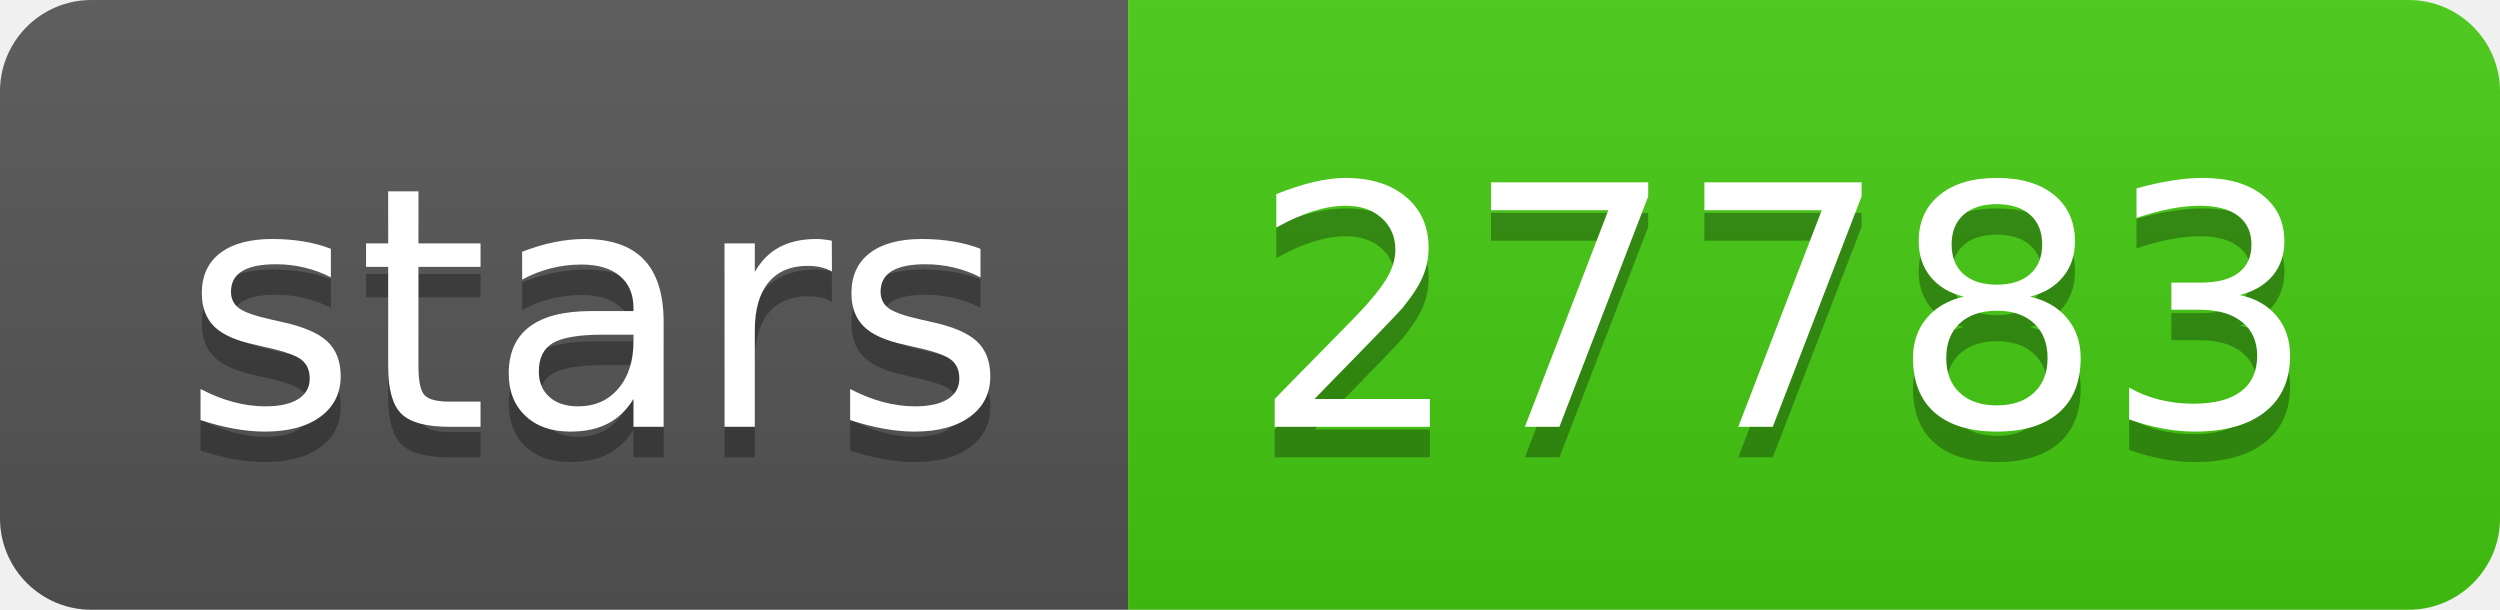
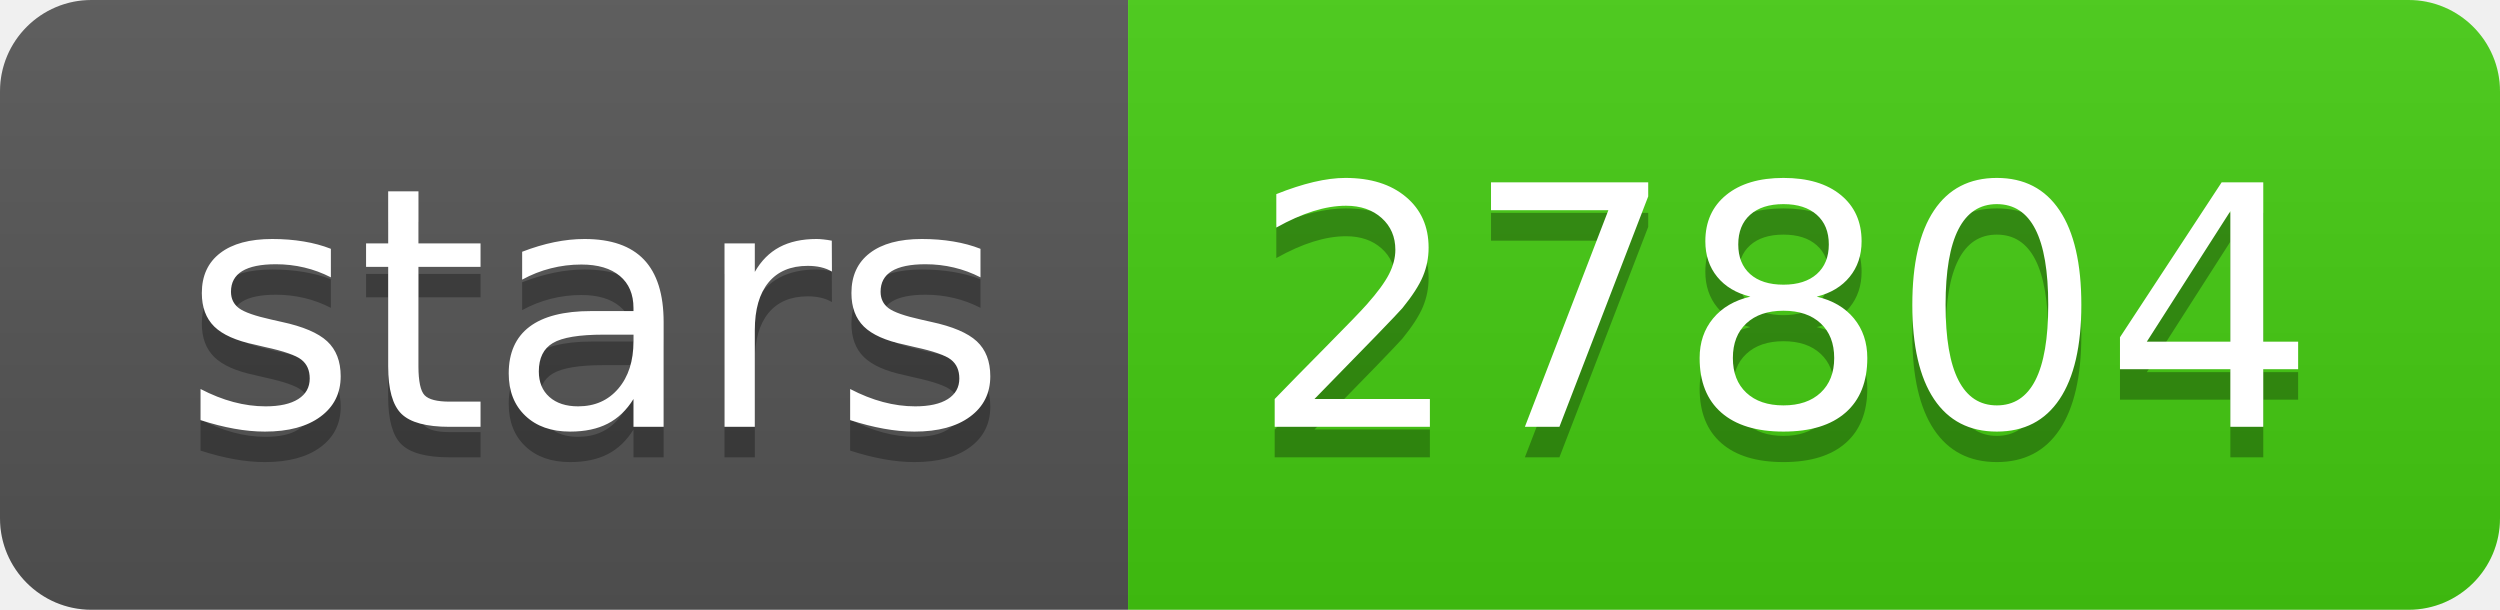
- <svg xmlns="http://www.w3.org/2000/svg" width="82" height="20" role="img" aria-label="stars: 27783">
+ <svg xmlns="http://www.w3.org/2000/svg" width="82" height="20" role="img" aria-label="stars: 27804">
  <linearGradient id="s" x2="0" y2="100%">
    <stop offset="0" stop-color="#bbb" stop-opacity=".1" />
    <stop offset="1" stop-opacity=".1" />
  </linearGradient>
  <clipPath id="r">
    <rect width="82" height="20" rx="3" fill="#fff" />
  </clipPath>
  <g clip-path="url(#r)">
    <rect width="37" height="20" fill="#555" />
    <rect x="37" width="45" height="20" fill="#4c1" />
    <rect width="82" height="20" fill="url(#s)" />
  </g>
  <g fill="#fff" text-anchor="middle" font-family="Verdana,Geneva,DejaVu Sans,sans-serif" text-rendering="geometricPrecision" font-size="110">
    <text aria-hidden="true" x="195" y="150" fill="#010101" fill-opacity=".3" transform="scale(.1)" textLength="270">stars</text>
    <text x="195" y="140" transform="scale(.1)" fill="#fff" textLength="270">stars</text>
-     <text aria-hidden="true" x="585" y="150" fill="#010101" fill-opacity=".3" transform="scale(.1)" textLength="350">27783</text>
-     <text x="585" y="140" transform="scale(.1)" fill="#fff" textLength="350">27783</text>
+     <text aria-hidden="true" x="585" y="150" fill="#010101" fill-opacity=".3" transform="scale(.1)" textLength="350">27804</text>
+     <text x="585" y="140" transform="scale(.1)" fill="#fff" textLength="350">27804</text>
  </g>
</svg>
